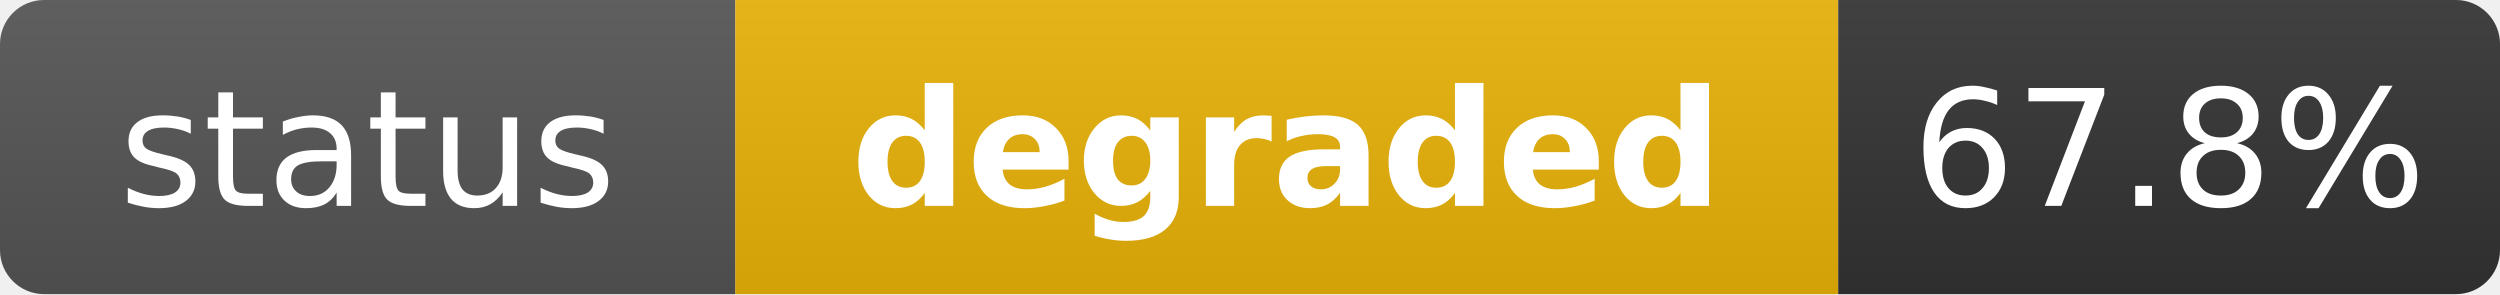
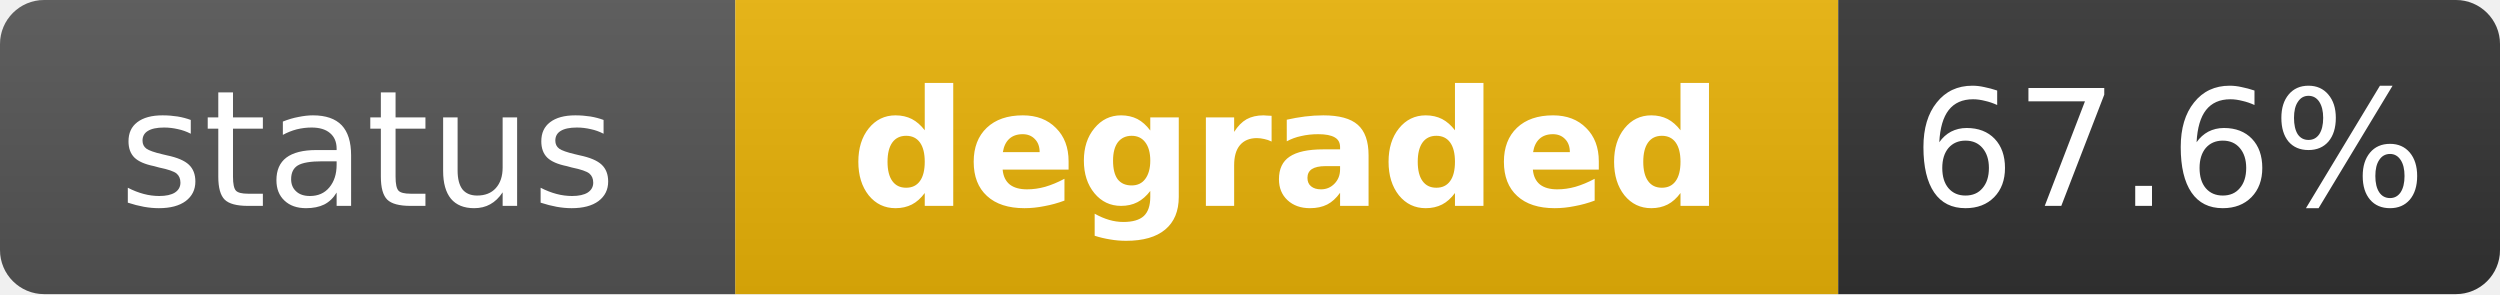
<svg xmlns="http://www.w3.org/2000/svg" width="170" height="20" role="img" aria-label="status: degraded">
  <linearGradient id="s" x2="0" y2="100%">
    <stop offset="0" stop-color="#bbb" stop-opacity=".1" />
    <stop offset="1" stop-opacity=".1" />
  </linearGradient>
  <clipPath id="r">
    <rect width="170" height="20" rx="3" fill="#fff" />
  </clipPath>
  <g clip-path="url(#r)">
    <rect width="50" height="20" fill="#555" />
    <rect x="50" width="75" height="20" fill="#eab308" />
    <rect x="125" width="45" height="20" fill="#333" />
    <rect width="170" height="20" fill="url(#s)" />
  </g>
  <g fill="#fff" text-anchor="middle" font-family="Verdana,Geneva,DejaVu Sans,sans-serif" text-rendering="geometricPrecision" font-size="11">
    <text x="25" y="14" fill="#fff">status</text>
    <text x="87.5" y="14" fill="#fff" font-weight="bold">degraded</text>
-     <text x="147.5" y="14" fill="#fff">67.8%</text>
+     <text x="147.5" y="14" fill="#fff">67.6%</text>
  </g>
</svg>
